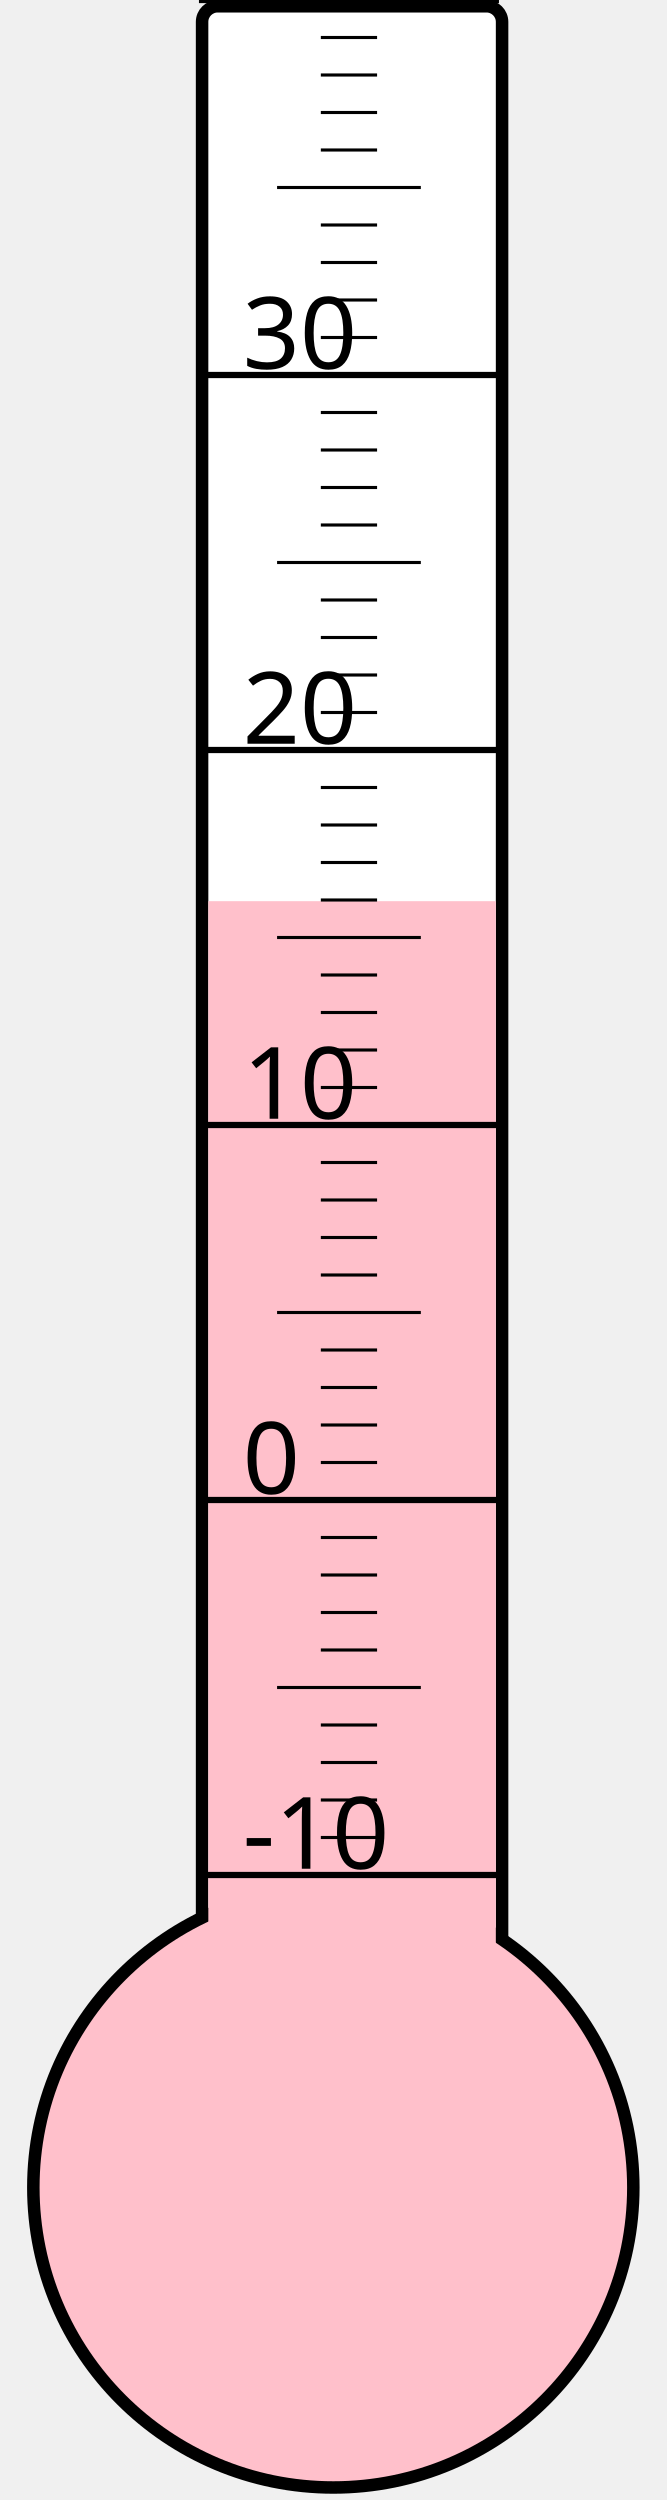
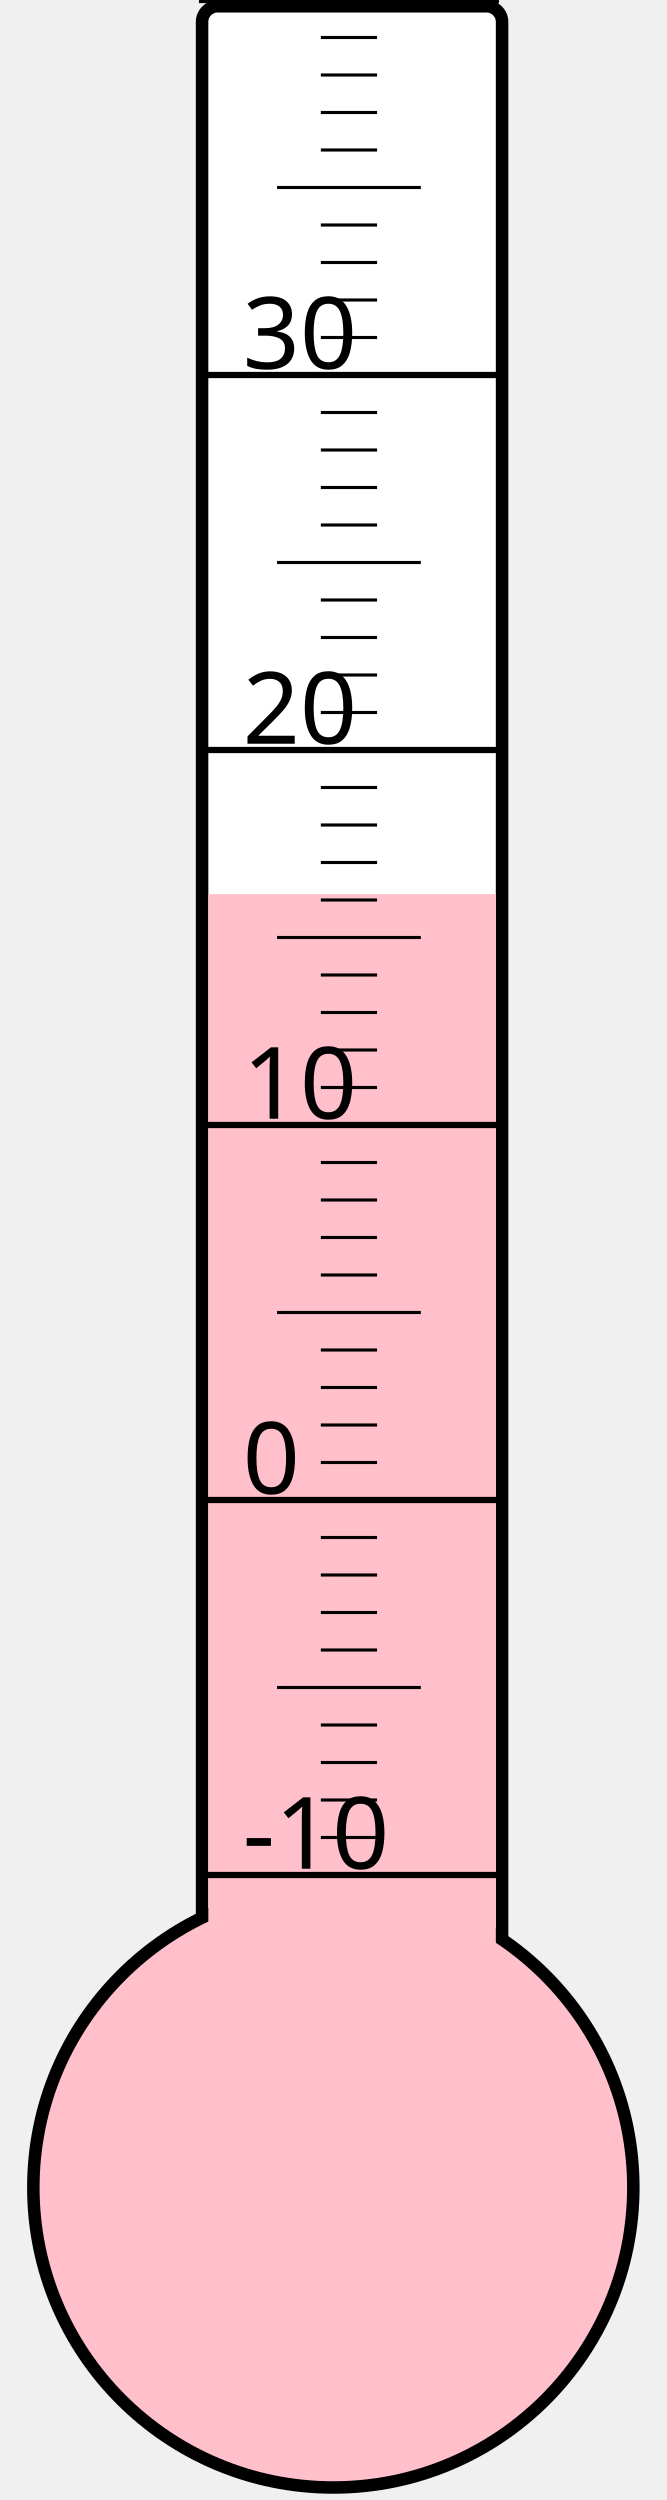
<svg xmlns="http://www.w3.org/2000/svg" width="40px" height="150px" viewBox="0 0 200 800">
  <rect width="200" height="800" x="0" y="0" style="fill: #ffffeb; fill-opacity: 0;" />
  <rect width="96" height="680" x="58" y="2" rx="5" ry="5" style="fill: white; fill-opacity: 1; stroke: black; stroke-width: 4;" />
  <circle cx="100" cy="700" r="96" style="fill: pink; stroke: black; stroke-width: 4;" />
-   <rect width="92" height="411.625" x="60" y="288.375" style="fill: pink; fill-opacity: 1; stroke-width: 0;" />
+   <rect width="92" height="413.875" x="60" y="286.125" style="fill: pink; fill-opacity: 1; stroke-width: 0;" />
  <text x="71" y="598" style="font-family: sans-serif; font-size: 24pt;">-10</text>
  <text x="71" y="478" style="font-family: sans-serif; font-size: 24pt;">0</text>
  <text x="71" y="358" style="font-family: sans-serif; font-size: 24pt;">10</text>
  <text x="71" y="238" style="font-family: sans-serif; font-size: 24pt;">20</text>
  <text x="71" y="118" style="font-family: sans-serif; font-size: 24pt;">30</text>
  <g style="stroke: black;">
    <line x1="57" y1="600" x2="153" y2="600" style="stroke-width: 2;" />
    <line x1="96" y1="588" x2="114" y2="588" style="stroke-width: 1;" />
    <line x1="96" y1="576" x2="114" y2="576" style="stroke-width: 1;" />
    <line x1="96" y1="564" x2="114" y2="564" style="stroke-width: 1;" />
    <line x1="96" y1="552" x2="114" y2="552" style="stroke-width: 1;" />
    <line x1="82" y1="540" x2="128" y2="540" style="stroke-width: 1;" />
    <line x1="96" y1="528" x2="114" y2="528" style="stroke-width: 1;" />
    <line x1="96" y1="516" x2="114" y2="516" style="stroke-width: 1;" />
    <line x1="96" y1="504" x2="114" y2="504" style="stroke-width: 1;" />
    <line x1="96" y1="492" x2="114" y2="492" style="stroke-width: 1;" />
    <line x1="57" y1="480" x2="153" y2="480" style="stroke-width: 2;" />
    <line x1="96" y1="468" x2="114" y2="468" style="stroke-width: 1;" />
    <line x1="96" y1="456" x2="114" y2="456" style="stroke-width: 1;" />
    <line x1="96" y1="444" x2="114" y2="444" style="stroke-width: 1;" />
    <line x1="96" y1="432" x2="114" y2="432" style="stroke-width: 1;" />
    <line x1="82" y1="420" x2="128" y2="420" style="stroke-width: 1;" />
    <line x1="96" y1="408" x2="114" y2="408" style="stroke-width: 1;" />
    <line x1="96" y1="396" x2="114" y2="396" style="stroke-width: 1;" />
    <line x1="96" y1="384" x2="114" y2="384" style="stroke-width: 1;" />
    <line x1="96" y1="372" x2="114" y2="372" style="stroke-width: 1;" />
    <line x1="57" y1="360" x2="153" y2="360" style="stroke-width: 2;" />
    <line x1="96" y1="348" x2="114" y2="348" style="stroke-width: 1;" />
    <line x1="96" y1="336" x2="114" y2="336" style="stroke-width: 1;" />
    <line x1="96" y1="324" x2="114" y2="324" style="stroke-width: 1;" />
    <line x1="96" y1="312" x2="114" y2="312" style="stroke-width: 1;" />
    <line x1="82" y1="300" x2="128" y2="300" style="stroke-width: 1;" />
    <line x1="96" y1="288" x2="114" y2="288" style="stroke-width: 1;" />
    <line x1="96" y1="276" x2="114" y2="276" style="stroke-width: 1;" />
    <line x1="96" y1="264" x2="114" y2="264" style="stroke-width: 1;" />
    <line x1="96" y1="252" x2="114" y2="252" style="stroke-width: 1;" />
    <line x1="57" y1="240" x2="153" y2="240" style="stroke-width: 2;" />
    <line x1="96" y1="228" x2="114" y2="228" style="stroke-width: 1;" />
    <line x1="96" y1="216" x2="114" y2="216" style="stroke-width: 1;" />
    <line x1="96" y1="204" x2="114" y2="204" style="stroke-width: 1;" />
    <line x1="96" y1="192" x2="114" y2="192" style="stroke-width: 1;" />
    <line x1="82" y1="180" x2="128" y2="180" style="stroke-width: 1;" />
    <line x1="96" y1="168" x2="114" y2="168" style="stroke-width: 1;" />
    <line x1="96" y1="156" x2="114" y2="156" style="stroke-width: 1;" />
    <line x1="96" y1="144" x2="114" y2="144" style="stroke-width: 1;" />
    <line x1="96" y1="132" x2="114" y2="132" style="stroke-width: 1;" />
    <line x1="57" y1="120" x2="153" y2="120" style="stroke-width: 2;" />
    <line x1="96" y1="108" x2="114" y2="108" style="stroke-width: 1;" />
    <line x1="96" y1="96" x2="114" y2="96" style="stroke-width: 1;" />
    <line x1="96" y1="84" x2="114" y2="84" style="stroke-width: 1;" />
    <line x1="96" y1="72" x2="114" y2="72" style="stroke-width: 1;" />
    <line x1="82" y1="60" x2="128" y2="60" style="stroke-width: 1;" />
    <line x1="96" y1="48" x2="114" y2="48" style="stroke-width: 1;" />
    <line x1="96" y1="36" x2="114" y2="36" style="stroke-width: 1;" />
    <line x1="96" y1="24" x2="114" y2="24" style="stroke-width: 1;" />
    <line x1="96" y1="12" x2="114" y2="12" style="stroke-width: 1;" />
    <line x1="57" y1="0" x2="153" y2="0" style="stroke-width: 2;" />
  </g>
</svg>
